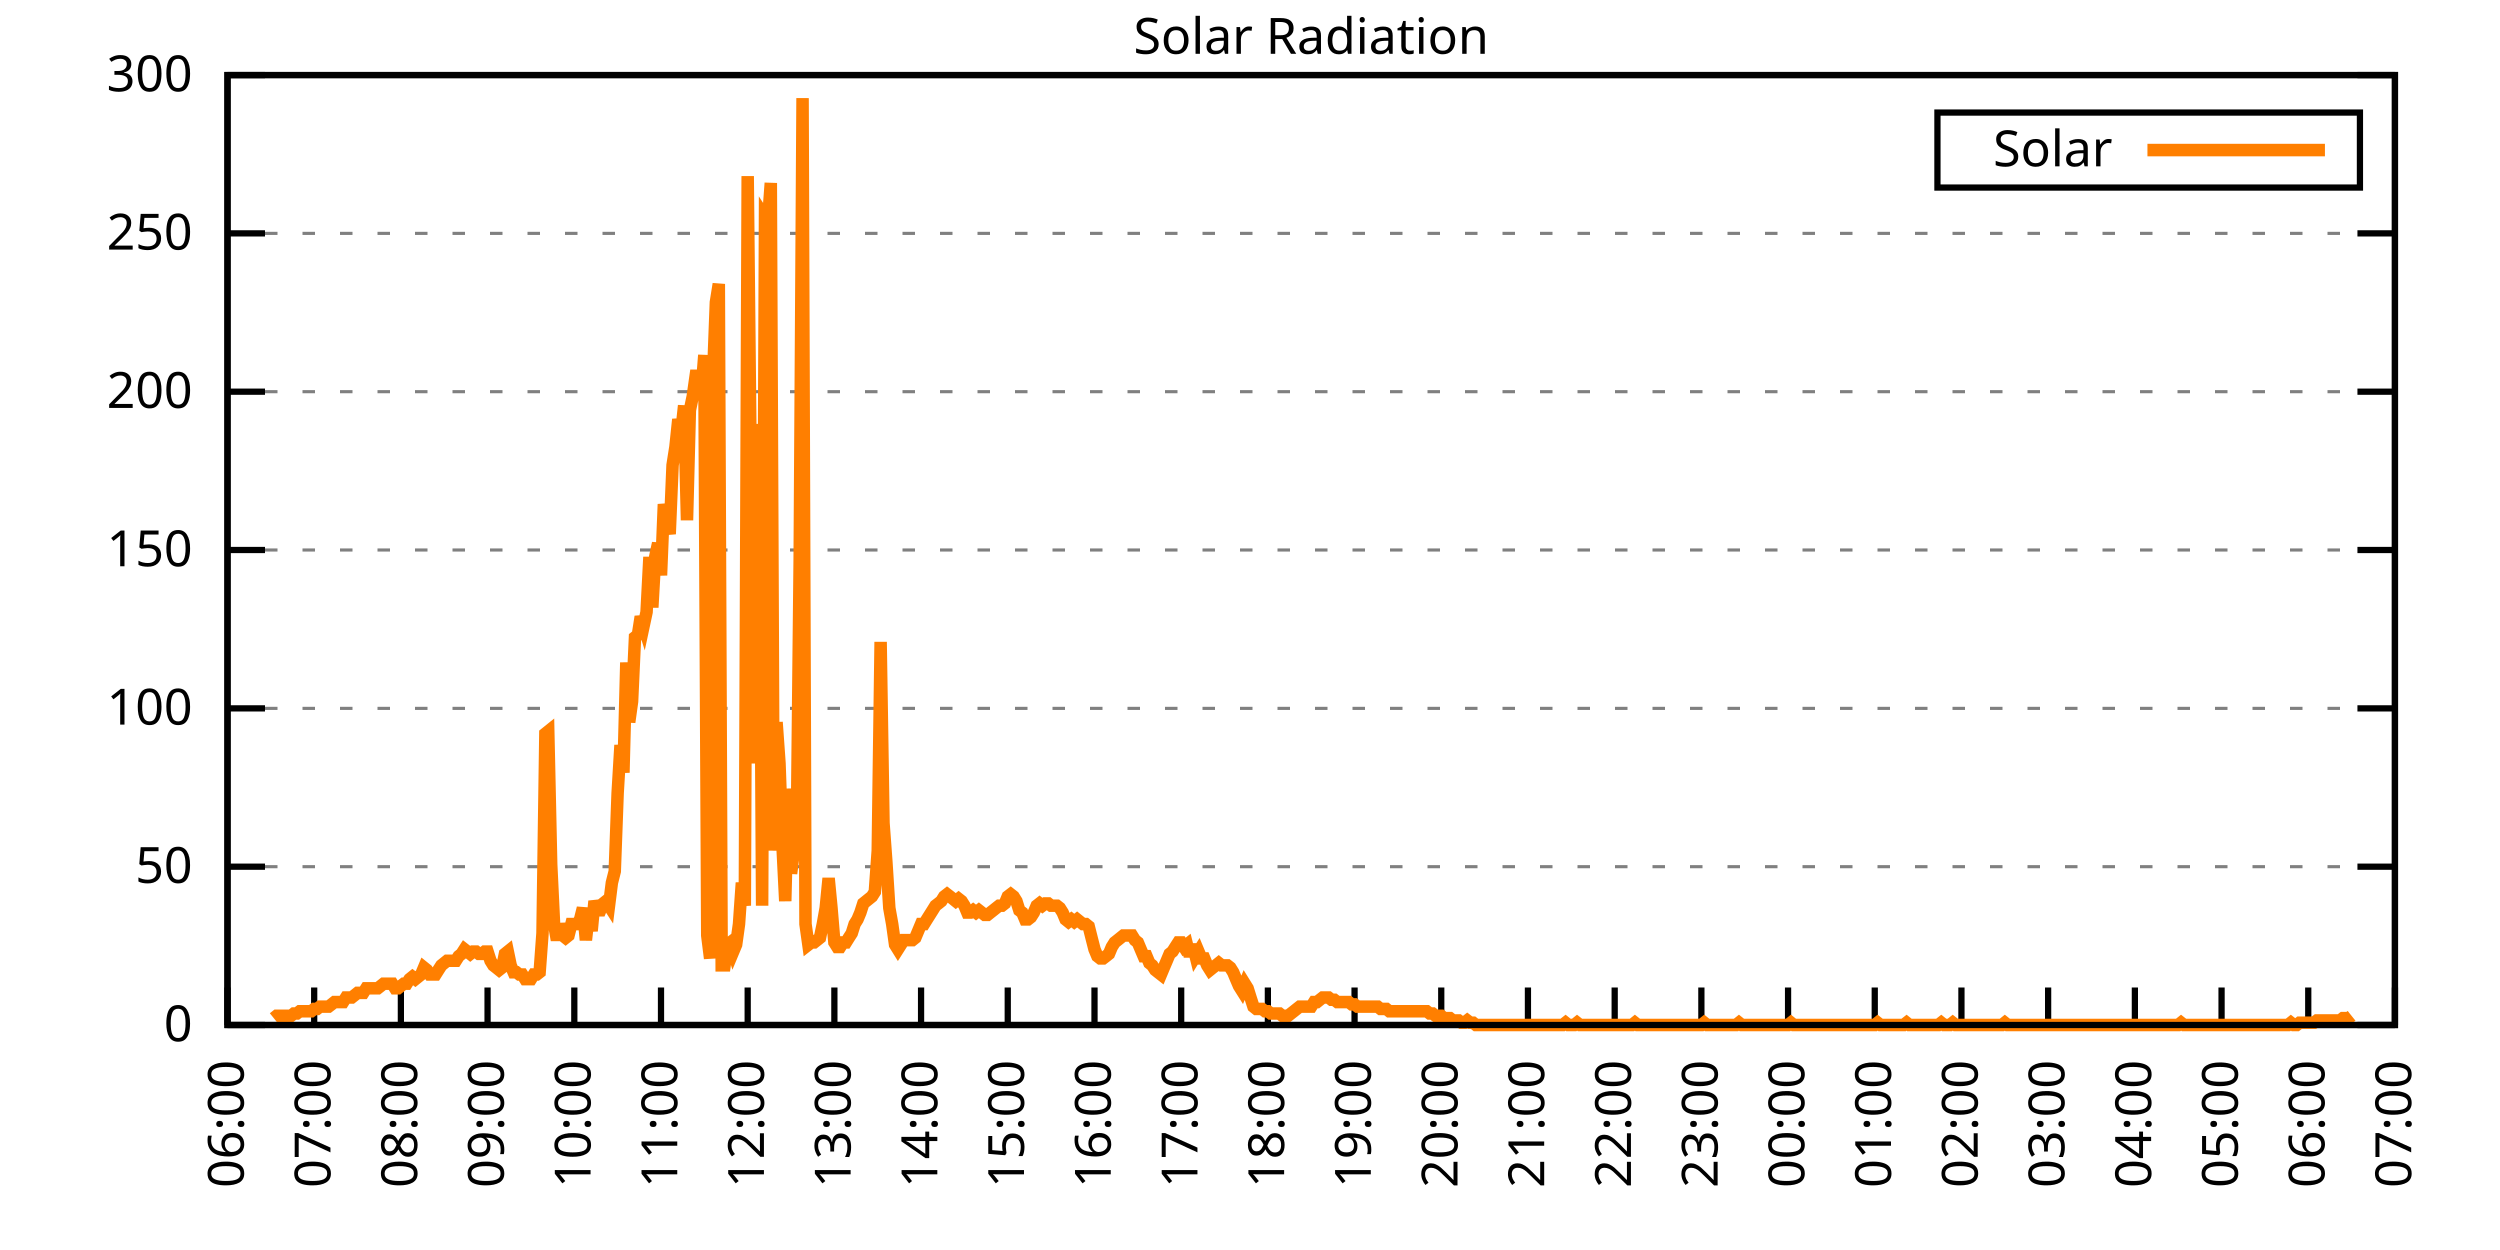
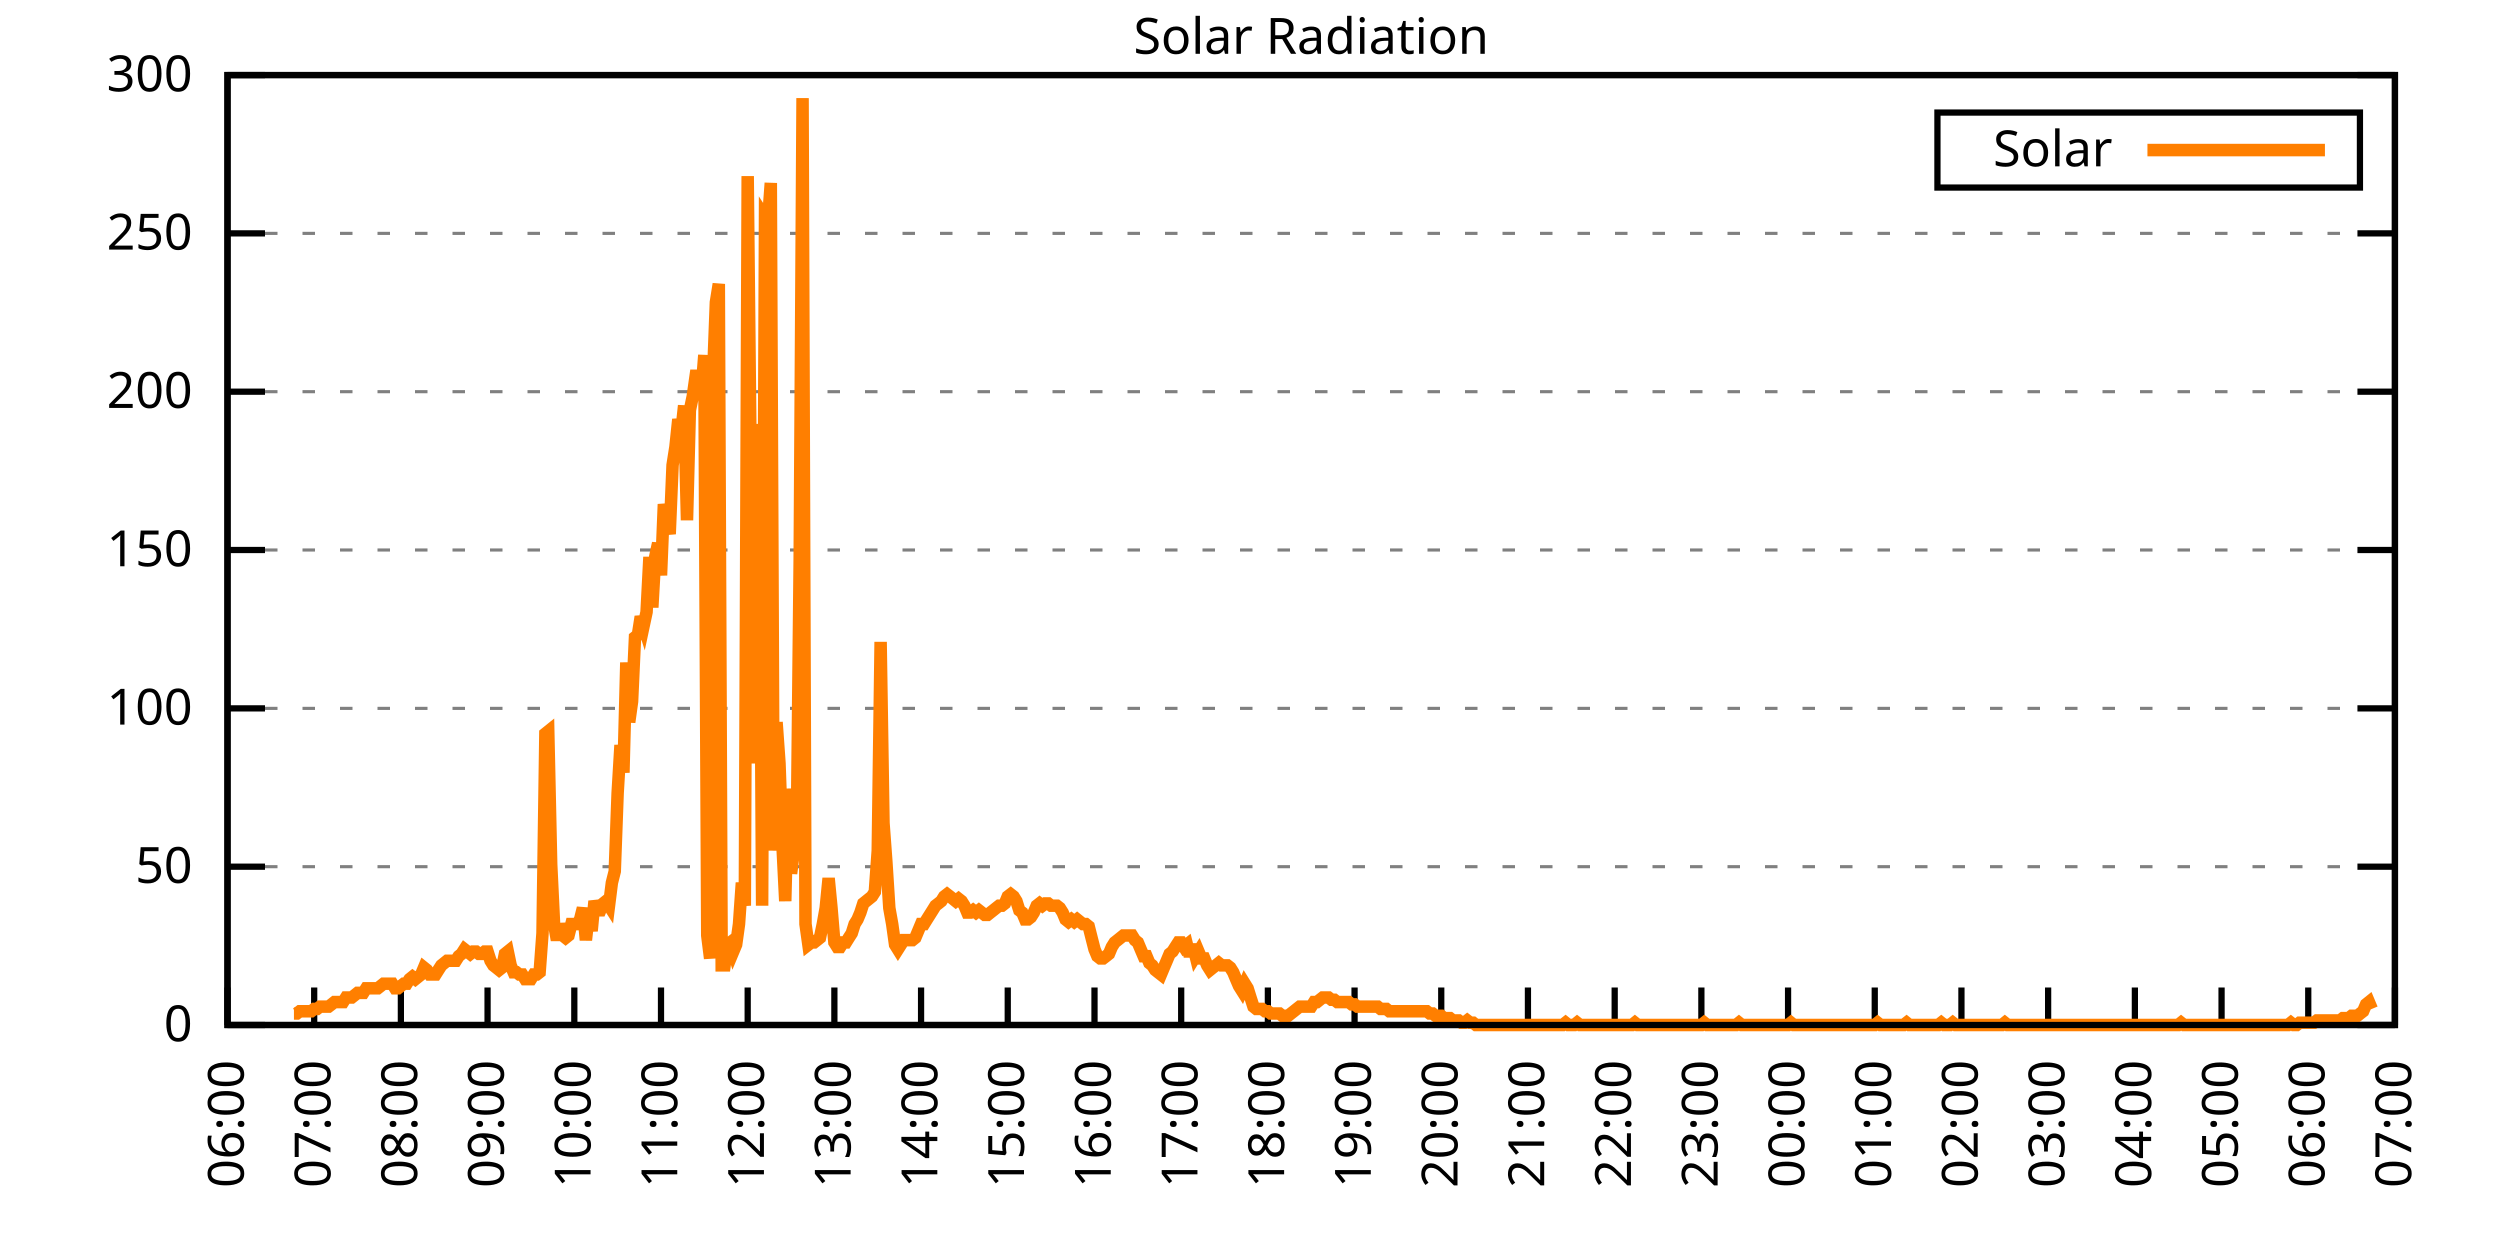
<svg xmlns="http://www.w3.org/2000/svg" xmlns:xlink="http://www.w3.org/1999/xlink" width="400" height="200" viewBox="0 0 400 200">
  <g id="gnuplot_canvas">
    <rect x="0" y="0" width="400" height="200" fill="none" />
    <defs>
      <circle id="gpDot" r="0.5" stroke-width="0.5" stroke="currentColor" />
      <path id="gpPt0" stroke-width="0.333" stroke="currentColor" d="M-1,0 h2 M0,-1 v2" />
      <path id="gpPt1" stroke-width="0.333" stroke="currentColor" d="M-1,-1 L1,1 M1,-1 L-1,1" />
      <path id="gpPt2" stroke-width="0.333" stroke="currentColor" d="M-1,0 L1,0 M0,-1 L0,1 M-1,-1 L1,1 M-1,1 L1,-1" />
      <rect id="gpPt3" stroke-width="0.333" stroke="currentColor" x="-1" y="-1" width="2" height="2" />
      <rect id="gpPt4" stroke-width="0.333" stroke="currentColor" fill="currentColor" x="-1" y="-1" width="2" height="2" />
      <circle id="gpPt5" stroke-width="0.333" stroke="currentColor" cx="0" cy="0" r="1" />
      <use xlink:href="#gpPt5" id="gpPt6" fill="currentColor" stroke="none" />
      <path id="gpPt7" stroke-width="0.333" stroke="currentColor" d="M0,-1.33 L-1.33,0.67 L1.33,0.67 z" />
      <use xlink:href="#gpPt7" id="gpPt8" fill="currentColor" stroke="none" />
      <use xlink:href="#gpPt7" id="gpPt9" stroke="currentColor" transform="rotate(180)" />
      <use xlink:href="#gpPt9" id="gpPt10" fill="currentColor" stroke="none" />
      <use xlink:href="#gpPt3" id="gpPt11" stroke="currentColor" transform="rotate(45)" />
      <use xlink:href="#gpPt11" id="gpPt12" fill="currentColor" stroke="none" />
      <path id="gpPt13" stroke-width="0.333" stroke="currentColor" d="M0,1.330 L1.265,0.411 L0.782,-1.067 L-0.782,-1.076 L-1.265,0.411 z" />
      <use xlink:href="#gpPt13" id="gpPt14" fill="currentColor" stroke="none" />
      <filter id="textbox" filterUnits="objectBoundingBox" x="0" y="0" height="1" width="1">
        <feFlood flood-color="white" flood-opacity="1" result="bgnd" />
        <feComposite in="SourceGraphic" in2="bgnd" operator="atop" />
      </filter>
      <filter id="greybox" filterUnits="objectBoundingBox" x="0" y="0" height="1" width="1">
        <feFlood flood-color="lightgrey" flood-opacity="1" result="grey" />
        <feComposite in="SourceGraphic" in2="grey" operator="atop" />
      </filter>
    </defs>
    <g fill="none" color="white" stroke="currentColor" stroke-width="1.00" stroke-linecap="butt" stroke-linejoin="miter">
</g>
    <g fill="none" color="black" stroke="currentColor" stroke-width="1.00" stroke-linecap="butt" stroke-linejoin="miter">
      <g stroke="none" shape-rendering="crispEdges">
        <polygon fill="rgb(255, 255, 255)" points="36.40,164.00 383.18,164.00 383.18,12.02 36.40,12.02 " />
      </g>
    </g>
    <g fill="none" color="black" stroke="currentColor" stroke-width="1.00" stroke-linecap="butt" stroke-linejoin="miter">
</g>
    <g fill="none" color="black" stroke="black" stroke-width="0.50" stroke-linecap="butt" stroke-linejoin="miter">
</g>
    <g fill="none" color="gray" stroke="currentColor" stroke-width="0.50" stroke-linecap="butt" stroke-linejoin="miter">
      <path stroke="gray" stroke-dasharray="2,4" class="gridline" d="M36.40,164.00 L383.19,164.00  " />
    </g>
    <g fill="none" color="gray" stroke="gray" stroke-width="1.00" stroke-linecap="butt" stroke-linejoin="miter">
</g>
    <g fill="none" color="black" stroke="currentColor" stroke-width="1.00" stroke-linecap="butt" stroke-linejoin="miter">
      <path stroke="black" d="M36.40,164.00 L42.40,164.00 M383.19,164.00 L377.19,164.00  " />
      <g transform="translate(30.80,166.60)" stroke="none" fill="black" font-family="Sans" font-size="8.00" text-anchor="end">
        <text>
          <tspan font-family="Sans"> 0</tspan>
        </text>
      </g>
    </g>
    <g fill="none" color="black" stroke="currentColor" stroke-width="1.00" stroke-linecap="butt" stroke-linejoin="miter">
</g>
    <g fill="none" color="black" stroke="black" stroke-width="0.50" stroke-linecap="butt" stroke-linejoin="miter">
</g>
    <g fill="none" color="gray" stroke="currentColor" stroke-width="0.50" stroke-linecap="butt" stroke-linejoin="miter">
      <path stroke="gray" stroke-dasharray="2,4" class="gridline" d="M36.40,138.67 L383.19,138.67  " />
    </g>
    <g fill="none" color="gray" stroke="gray" stroke-width="1.00" stroke-linecap="butt" stroke-linejoin="miter">
</g>
    <g fill="none" color="black" stroke="currentColor" stroke-width="1.00" stroke-linecap="butt" stroke-linejoin="miter">
      <path stroke="black" d="M36.40,138.67 L42.40,138.67 M383.19,138.67 L377.19,138.67  " />
      <g transform="translate(30.80,141.27)" stroke="none" fill="black" font-family="Sans" font-size="8.00" text-anchor="end">
        <text>
          <tspan font-family="Sans"> 50</tspan>
        </text>
      </g>
    </g>
    <g fill="none" color="black" stroke="currentColor" stroke-width="1.00" stroke-linecap="butt" stroke-linejoin="miter">
</g>
    <g fill="none" color="black" stroke="black" stroke-width="0.50" stroke-linecap="butt" stroke-linejoin="miter">
</g>
    <g fill="none" color="gray" stroke="currentColor" stroke-width="0.50" stroke-linecap="butt" stroke-linejoin="miter">
      <path stroke="gray" stroke-dasharray="2,4" class="gridline" d="M36.40,113.34 L383.19,113.34  " />
    </g>
    <g fill="none" color="gray" stroke="gray" stroke-width="1.00" stroke-linecap="butt" stroke-linejoin="miter">
</g>
    <g fill="none" color="black" stroke="currentColor" stroke-width="1.00" stroke-linecap="butt" stroke-linejoin="miter">
      <path stroke="black" d="M36.40,113.34 L42.40,113.34 M383.19,113.34 L377.19,113.34  " />
      <g transform="translate(30.80,115.94)" stroke="none" fill="black" font-family="Sans" font-size="8.00" text-anchor="end">
        <text>
          <tspan font-family="Sans"> 100</tspan>
        </text>
      </g>
    </g>
    <g fill="none" color="black" stroke="currentColor" stroke-width="1.00" stroke-linecap="butt" stroke-linejoin="miter">
</g>
    <g fill="none" color="black" stroke="black" stroke-width="0.50" stroke-linecap="butt" stroke-linejoin="miter">
</g>
    <g fill="none" color="gray" stroke="currentColor" stroke-width="0.50" stroke-linecap="butt" stroke-linejoin="miter">
      <path stroke="gray" stroke-dasharray="2,4" class="gridline" d="M36.40,88.00 L383.19,88.00  " />
    </g>
    <g fill="none" color="gray" stroke="gray" stroke-width="1.00" stroke-linecap="butt" stroke-linejoin="miter">
</g>
    <g fill="none" color="black" stroke="currentColor" stroke-width="1.00" stroke-linecap="butt" stroke-linejoin="miter">
      <path stroke="black" d="M36.40,88.00 L42.40,88.00 M383.19,88.00 L377.19,88.00  " />
      <g transform="translate(30.80,90.60)" stroke="none" fill="black" font-family="Sans" font-size="8.00" text-anchor="end">
        <text>
          <tspan font-family="Sans"> 150</tspan>
        </text>
      </g>
    </g>
    <g fill="none" color="black" stroke="currentColor" stroke-width="1.00" stroke-linecap="butt" stroke-linejoin="miter">
</g>
    <g fill="none" color="black" stroke="black" stroke-width="0.50" stroke-linecap="butt" stroke-linejoin="miter">
</g>
    <g fill="none" color="gray" stroke="currentColor" stroke-width="0.50" stroke-linecap="butt" stroke-linejoin="miter">
      <path stroke="gray" stroke-dasharray="2,4" class="gridline" d="M36.40,62.67 L383.19,62.67  " />
    </g>
    <g fill="none" color="gray" stroke="gray" stroke-width="1.00" stroke-linecap="butt" stroke-linejoin="miter">
</g>
    <g fill="none" color="black" stroke="currentColor" stroke-width="1.00" stroke-linecap="butt" stroke-linejoin="miter">
      <path stroke="black" d="M36.40,62.67 L42.40,62.67 M383.19,62.67 L377.19,62.67  " />
      <g transform="translate(30.80,65.27)" stroke="none" fill="black" font-family="Sans" font-size="8.00" text-anchor="end">
        <text>
          <tspan font-family="Sans"> 200</tspan>
        </text>
      </g>
    </g>
    <g fill="none" color="black" stroke="currentColor" stroke-width="1.00" stroke-linecap="butt" stroke-linejoin="miter">
</g>
    <g fill="none" color="black" stroke="black" stroke-width="0.50" stroke-linecap="butt" stroke-linejoin="miter">
</g>
    <g fill="none" color="gray" stroke="currentColor" stroke-width="0.50" stroke-linecap="butt" stroke-linejoin="miter">
      <path stroke="gray" stroke-dasharray="2,4" class="gridline" d="M36.40,37.34 L383.19,37.34  " />
    </g>
    <g fill="none" color="gray" stroke="gray" stroke-width="1.00" stroke-linecap="butt" stroke-linejoin="miter">
</g>
    <g fill="none" color="black" stroke="currentColor" stroke-width="1.00" stroke-linecap="butt" stroke-linejoin="miter">
      <path stroke="black" d="M36.40,37.34 L42.40,37.34 M383.19,37.34 L377.19,37.34  " />
      <g transform="translate(30.80,39.94)" stroke="none" fill="black" font-family="Sans" font-size="8.00" text-anchor="end">
        <text>
          <tspan font-family="Sans"> 250</tspan>
        </text>
      </g>
    </g>
    <g fill="none" color="black" stroke="currentColor" stroke-width="1.00" stroke-linecap="butt" stroke-linejoin="miter">
</g>
    <g fill="none" color="black" stroke="black" stroke-width="0.50" stroke-linecap="butt" stroke-linejoin="miter">
</g>
    <g fill="none" color="gray" stroke="currentColor" stroke-width="0.50" stroke-linecap="butt" stroke-linejoin="miter">
      <path stroke="gray" stroke-dasharray="2,4" class="gridline" d="M36.40,12.01 L383.19,12.01  " />
    </g>
    <g fill="none" color="gray" stroke="gray" stroke-width="1.00" stroke-linecap="butt" stroke-linejoin="miter">
</g>
    <g fill="none" color="black" stroke="currentColor" stroke-width="1.00" stroke-linecap="butt" stroke-linejoin="miter">
      <path stroke="black" d="M36.40,12.01 L42.40,12.01 M383.19,12.01 L377.19,12.01  " />
      <g transform="translate(30.80,14.61)" stroke="none" fill="black" font-family="Sans" font-size="8.00" text-anchor="end">
        <text>
          <tspan font-family="Sans"> 300</tspan>
        </text>
      </g>
    </g>
    <g fill="none" color="black" stroke="currentColor" stroke-width="1.00" stroke-linecap="butt" stroke-linejoin="miter">
      <path stroke="black" d="M36.40,164.00 L36.40,158.00  " />
      <g transform="translate(39.00,169.60) rotate(270.00)" stroke="none" fill="black" font-family="Sans" font-size="8.00" text-anchor="end">
        <text>
          <tspan font-family="Sans">06:00</tspan>
        </text>
      </g>
    </g>
    <g fill="none" color="black" stroke="currentColor" stroke-width="1.00" stroke-linecap="butt" stroke-linejoin="miter">
      <path stroke="black" d="M50.27,164.00 L50.27,158.00  " />
      <g transform="translate(52.87,169.60) rotate(270.00)" stroke="none" fill="black" font-family="Sans" font-size="8.00" text-anchor="end">
        <text>
          <tspan font-family="Sans">07:00</tspan>
        </text>
      </g>
    </g>
    <g fill="none" color="black" stroke="currentColor" stroke-width="1.00" stroke-linecap="butt" stroke-linejoin="miter">
      <path stroke="black" d="M64.14,164.00 L64.14,158.00  " />
      <g transform="translate(66.74,169.60) rotate(270.00)" stroke="none" fill="black" font-family="Sans" font-size="8.00" text-anchor="end">
        <text>
          <tspan font-family="Sans">08:00</tspan>
        </text>
      </g>
    </g>
    <g fill="none" color="black" stroke="currentColor" stroke-width="1.00" stroke-linecap="butt" stroke-linejoin="miter">
      <path stroke="black" d="M78.01,164.00 L78.01,158.00  " />
      <g transform="translate(80.61,169.60) rotate(270.00)" stroke="none" fill="black" font-family="Sans" font-size="8.00" text-anchor="end">
        <text>
          <tspan font-family="Sans">09:00</tspan>
        </text>
      </g>
    </g>
    <g fill="none" color="black" stroke="currentColor" stroke-width="1.00" stroke-linecap="butt" stroke-linejoin="miter">
      <path stroke="black" d="M91.89,164.00 L91.89,158.00  " />
      <g transform="translate(94.49,169.60) rotate(270.00)" stroke="none" fill="black" font-family="Sans" font-size="8.00" text-anchor="end">
        <text>
          <tspan font-family="Sans">10:00</tspan>
        </text>
      </g>
    </g>
    <g fill="none" color="black" stroke="currentColor" stroke-width="1.00" stroke-linecap="butt" stroke-linejoin="miter">
      <path stroke="black" d="M105.76,164.00 L105.76,158.00  " />
      <g transform="translate(108.36,169.60) rotate(270.00)" stroke="none" fill="black" font-family="Sans" font-size="8.00" text-anchor="end">
        <text>
          <tspan font-family="Sans">11:00</tspan>
        </text>
      </g>
    </g>
    <g fill="none" color="black" stroke="currentColor" stroke-width="1.00" stroke-linecap="butt" stroke-linejoin="miter">
      <path stroke="black" d="M119.63,164.00 L119.63,158.00  " />
      <g transform="translate(122.23,169.60) rotate(270.00)" stroke="none" fill="black" font-family="Sans" font-size="8.00" text-anchor="end">
        <text>
          <tspan font-family="Sans">12:00</tspan>
        </text>
      </g>
    </g>
    <g fill="none" color="black" stroke="currentColor" stroke-width="1.00" stroke-linecap="butt" stroke-linejoin="miter">
      <path stroke="black" d="M133.50,164.00 L133.50,158.00  " />
      <g transform="translate(136.10,169.60) rotate(270.00)" stroke="none" fill="black" font-family="Sans" font-size="8.00" text-anchor="end">
        <text>
          <tspan font-family="Sans">13:00</tspan>
        </text>
      </g>
    </g>
    <g fill="none" color="black" stroke="currentColor" stroke-width="1.00" stroke-linecap="butt" stroke-linejoin="miter">
      <path stroke="black" d="M147.37,164.00 L147.37,158.00  " />
      <g transform="translate(149.97,169.60) rotate(270.00)" stroke="none" fill="black" font-family="Sans" font-size="8.00" text-anchor="end">
        <text>
          <tspan font-family="Sans">14:00</tspan>
        </text>
      </g>
    </g>
    <g fill="none" color="black" stroke="currentColor" stroke-width="1.00" stroke-linecap="butt" stroke-linejoin="miter">
      <path stroke="black" d="M161.24,164.00 L161.24,158.00  " />
      <g transform="translate(163.84,169.60) rotate(270.00)" stroke="none" fill="black" font-family="Sans" font-size="8.00" text-anchor="end">
        <text>
          <tspan font-family="Sans">15:00</tspan>
        </text>
      </g>
    </g>
    <g fill="none" color="black" stroke="currentColor" stroke-width="1.00" stroke-linecap="butt" stroke-linejoin="miter">
      <path stroke="black" d="M175.12,164.00 L175.12,158.00  " />
      <g transform="translate(177.72,169.60) rotate(270.00)" stroke="none" fill="black" font-family="Sans" font-size="8.00" text-anchor="end">
        <text>
          <tspan font-family="Sans">16:00</tspan>
        </text>
      </g>
    </g>
    <g fill="none" color="black" stroke="currentColor" stroke-width="1.00" stroke-linecap="butt" stroke-linejoin="miter">
      <path stroke="black" d="M188.99,164.00 L188.99,158.00  " />
      <g transform="translate(191.59,169.60) rotate(270.00)" stroke="none" fill="black" font-family="Sans" font-size="8.00" text-anchor="end">
        <text>
          <tspan font-family="Sans">17:00</tspan>
        </text>
      </g>
    </g>
    <g fill="none" color="black" stroke="currentColor" stroke-width="1.00" stroke-linecap="butt" stroke-linejoin="miter">
      <path stroke="black" d="M202.86,164.00 L202.86,158.00  " />
      <g transform="translate(205.46,169.60) rotate(270.00)" stroke="none" fill="black" font-family="Sans" font-size="8.00" text-anchor="end">
        <text>
          <tspan font-family="Sans">18:00</tspan>
        </text>
      </g>
    </g>
    <g fill="none" color="black" stroke="currentColor" stroke-width="1.00" stroke-linecap="butt" stroke-linejoin="miter">
      <path stroke="black" d="M216.73,164.00 L216.73,158.00  " />
      <g transform="translate(219.33,169.60) rotate(270.00)" stroke="none" fill="black" font-family="Sans" font-size="8.00" text-anchor="end">
        <text>
          <tspan font-family="Sans">19:00</tspan>
        </text>
      </g>
    </g>
    <g fill="none" color="black" stroke="currentColor" stroke-width="1.00" stroke-linecap="butt" stroke-linejoin="miter">
      <path stroke="black" d="M230.60,164.00 L230.60,158.00  " />
      <g transform="translate(233.20,169.60) rotate(270.00)" stroke="none" fill="black" font-family="Sans" font-size="8.00" text-anchor="end">
        <text>
          <tspan font-family="Sans">20:00</tspan>
        </text>
      </g>
    </g>
    <g fill="none" color="black" stroke="currentColor" stroke-width="1.00" stroke-linecap="butt" stroke-linejoin="miter">
      <path stroke="black" d="M244.47,164.00 L244.47,158.00  " />
      <g transform="translate(247.07,169.60) rotate(270.00)" stroke="none" fill="black" font-family="Sans" font-size="8.00" text-anchor="end">
        <text>
          <tspan font-family="Sans">21:00</tspan>
        </text>
      </g>
    </g>
    <g fill="none" color="black" stroke="currentColor" stroke-width="1.00" stroke-linecap="butt" stroke-linejoin="miter">
      <path stroke="black" d="M258.35,164.00 L258.35,158.00  " />
      <g transform="translate(260.95,169.60) rotate(270.00)" stroke="none" fill="black" font-family="Sans" font-size="8.00" text-anchor="end">
        <text>
          <tspan font-family="Sans">22:00</tspan>
        </text>
      </g>
    </g>
    <g fill="none" color="black" stroke="currentColor" stroke-width="1.00" stroke-linecap="butt" stroke-linejoin="miter">
      <path stroke="black" d="M272.22,164.00 L272.22,158.00  " />
      <g transform="translate(274.82,169.60) rotate(270.00)" stroke="none" fill="black" font-family="Sans" font-size="8.00" text-anchor="end">
        <text>
          <tspan font-family="Sans">23:00</tspan>
        </text>
      </g>
    </g>
    <g fill="none" color="black" stroke="currentColor" stroke-width="1.00" stroke-linecap="butt" stroke-linejoin="miter">
      <path stroke="black" d="M286.09,164.00 L286.09,158.00  " />
      <g transform="translate(288.69,169.60) rotate(270.00)" stroke="none" fill="black" font-family="Sans" font-size="8.00" text-anchor="end">
        <text>
          <tspan font-family="Sans">00:00</tspan>
        </text>
      </g>
    </g>
    <g fill="none" color="black" stroke="currentColor" stroke-width="1.00" stroke-linecap="butt" stroke-linejoin="miter">
      <path stroke="black" d="M299.96,164.00 L299.96,158.00  " />
      <g transform="translate(302.56,169.60) rotate(270.00)" stroke="none" fill="black" font-family="Sans" font-size="8.00" text-anchor="end">
        <text>
          <tspan font-family="Sans">01:00</tspan>
        </text>
      </g>
    </g>
    <g fill="none" color="black" stroke="currentColor" stroke-width="1.00" stroke-linecap="butt" stroke-linejoin="miter">
      <path stroke="black" d="M313.83,164.00 L313.83,158.00  " />
      <g transform="translate(316.43,169.60) rotate(270.00)" stroke="none" fill="black" font-family="Sans" font-size="8.00" text-anchor="end">
        <text>
          <tspan font-family="Sans">02:00</tspan>
        </text>
      </g>
    </g>
    <g fill="none" color="black" stroke="currentColor" stroke-width="1.00" stroke-linecap="butt" stroke-linejoin="miter">
      <path stroke="black" d="M327.70,164.00 L327.70,158.00  " />
      <g transform="translate(330.30,169.60) rotate(270.00)" stroke="none" fill="black" font-family="Sans" font-size="8.00" text-anchor="end">
        <text>
          <tspan font-family="Sans">03:00</tspan>
        </text>
      </g>
    </g>
    <g fill="none" color="black" stroke="currentColor" stroke-width="1.00" stroke-linecap="butt" stroke-linejoin="miter">
      <path stroke="black" d="M341.58,164.00 L341.58,158.00  " />
      <g transform="translate(344.18,169.60) rotate(270.00)" stroke="none" fill="black" font-family="Sans" font-size="8.00" text-anchor="end">
        <text>
          <tspan font-family="Sans">04:00</tspan>
        </text>
      </g>
    </g>
    <g fill="none" color="black" stroke="currentColor" stroke-width="1.00" stroke-linecap="butt" stroke-linejoin="miter">
      <path stroke="black" d="M355.45,164.00 L355.45,158.00  " />
      <g transform="translate(358.05,169.60) rotate(270.00)" stroke="none" fill="black" font-family="Sans" font-size="8.00" text-anchor="end">
        <text>
          <tspan font-family="Sans">05:00</tspan>
        </text>
      </g>
    </g>
    <g fill="none" color="black" stroke="currentColor" stroke-width="1.00" stroke-linecap="butt" stroke-linejoin="miter">
      <path stroke="black" d="M369.32,164.00 L369.32,158.00  " />
      <g transform="translate(371.92,169.60) rotate(270.00)" stroke="none" fill="black" font-family="Sans" font-size="8.00" text-anchor="end">
        <text>
          <tspan font-family="Sans">06:00</tspan>
        </text>
      </g>
    </g>
    <g fill="none" color="black" stroke="currentColor" stroke-width="1.00" stroke-linecap="butt" stroke-linejoin="miter">
      <path stroke="black" d="M383.19,164.00 L383.19,158.00  " />
      <g transform="translate(385.79,169.60) rotate(270.00)" stroke="none" fill="black" font-family="Sans" font-size="8.00" text-anchor="end">
        <text>
          <tspan font-family="Sans">07:00</tspan>
        </text>
      </g>
    </g>
    <g fill="none" color="black" stroke="currentColor" stroke-width="1.00" stroke-linecap="butt" stroke-linejoin="miter">
</g>
    <g fill="none" color="black" stroke="currentColor" stroke-width="1.00" stroke-linecap="butt" stroke-linejoin="miter">
      <path stroke="black" d="M36.40,12.01 L36.40,164.00 L383.19,164.00 L383.19,12.01 L36.40,12.01 Z  " />
    </g>
    <g fill="none" color="black" stroke="currentColor" stroke-width="1.00" stroke-linecap="butt" stroke-linejoin="miter">
</g>
    <g fill="none" color="black" stroke="currentColor" stroke-width="1.00" stroke-linecap="butt" stroke-linejoin="miter">
      <path stroke="black" d="M309.99,30.01 L309.99,18.01 L377.59,18.01 L377.59,30.01 L309.99,30.01 Z  " />
    </g>
    <g id="Solar_Radiation_plot_1">
      <g fill="none" color="white" stroke="black" stroke-width="2.00" stroke-linecap="butt" stroke-linejoin="miter">
</g>
      <g fill="none" color="black" stroke="currentColor" stroke-width="2.00" stroke-linecap="butt" stroke-linejoin="miter">
        <g transform="translate(337.99,26.61)" stroke="none" fill="black" font-family="Sans" font-size="8.00" text-anchor="end">
          <text>
            <tspan font-family="Sans">Solar</tspan>
          </text>
        </g>
      </g>
      <g fill="none" color="black" stroke="currentColor" stroke-width="2.00" stroke-linecap="butt" stroke-linejoin="miter">
-         <path stroke="rgb(255, 127,   0)" d="M343.59,24.01 L371.99,24.01 M43.80,162.90 L44.26,162.53 L44.72,162.53 L45.19,162.53 L45.65,162.53 L46.11,162.53   L46.57,162.53 L47.03,162.16 L47.50,162.16 L47.96,161.80 L48.42,161.80 L48.88,161.80 L49.35,161.80 L49.81,161.80   L50.27,161.43 L50.73,161.43 L51.20,161.06 L51.66,161.06 L52.12,161.06 L52.58,161.06 L53.05,160.70 L53.51,160.33   L53.97,160.33 L54.43,160.33 L54.90,160.33 L55.36,159.60 L55.82,159.60 L56.28,159.60 L56.75,159.23 L57.21,158.86   L57.67,158.86 L58.13,158.86 L58.59,158.13 L59.06,158.13 L59.52,158.13 L59.98,158.13 L60.44,158.13 L60.91,157.76   L61.37,157.39 L61.83,157.39 L62.29,157.39 L62.76,157.39 L63.22,158.13 L63.68,158.13 L64.14,157.76 L64.61,157.39   L65.07,157.39 L65.53,156.66 L65.99,156.29 L66.46,156.66 L66.92,156.29 L67.38,155.92 L67.84,154.82 L68.30,155.19   L68.77,155.92 L69.23,155.92 L69.69,155.92 L70.15,155.19 L70.62,154.46 L71.08,154.09 L71.54,153.72 L72.00,153.72   L72.47,153.72 L72.93,153.72 L73.39,152.99 L73.85,152.62 L74.32,151.89 L74.78,152.25 L75.24,152.62 L75.70,152.25   L76.17,152.25 L76.63,152.62 L77.09,152.62 L77.55,152.25 L78.01,152.25 L78.48,153.72 L78.94,154.46 L79.40,154.82   L79.86,155.19 L80.33,154.82 L80.79,152.62 L81.25,152.25 L81.71,154.46 L82.18,155.56 L82.64,155.56 L83.10,155.92   L83.56,155.92 L84.03,156.66 L84.49,156.66 L84.95,156.66 L85.41,155.92 L85.88,155.92 L86.34,155.56 L86.80,149.32   L87.26,117.38 L87.72,117.01 L88.19,138.30 L88.65,147.85 L89.11,150.42 L89.57,147.85 L90.04,149.68 L90.50,150.05   L90.96,149.68 L91.42,147.85 L91.89,147.85 L92.35,147.85 L92.81,147.11 L93.27,145.28 L93.74,150.42 L94.20,146.38   L94.66,148.95 L95.12,144.18 L95.59,145.65 L96.05,145.65 L96.51,144.55 L96.97,144.18 L97.44,144.91 L97.90,141.24   L98.36,139.41 L98.82,126.93 L99.28,119.22 L99.75,123.62 L100.21,106.00 L100.67,115.55 L101.13,112.24 L101.60,101.96   L102.06,101.60 L102.52,98.66 L102.98,100.13 L103.45,97.93 L103.91,89.12 L104.37,97.19 L104.83,89.12 L105.30,86.91   L105.76,92.05 L106.22,80.67 L106.68,83.24 L107.15,85.45 L107.61,74.43 L108.07,71.50 L108.53,67.09 L108.99,69.29   L109.46,64.89 L109.92,83.24 L110.38,65.62 L110.84,63.42 L111.31,60.12 L111.77,60.12 L112.23,62.69 L112.69,56.81   L113.16,149.68 L113.62,153.35 L114.08,60.48 L114.54,48.37 L115.01,45.43 L115.47,154.46 L115.93,154.46 L116.39,151.15   L116.86,150.79 L117.32,152.25 L117.78,151.15 L118.24,147.85 L118.70,141.24 L119.17,144.91 L119.63,28.18 L120.09,72.60   L120.55,122.15 L121.02,93.52 L121.48,67.83 L121.94,144.91 L122.40,34.79 L122.87,35.52 L123.33,29.28 L123.79,136.10   L124.25,115.55 L124.72,122.15 L125.18,135.00 L125.64,144.18 L126.10,126.19 L126.57,139.77 L127.03,136.10 L127.49,133.17   L127.95,89.48 L128.41,15.70 L128.88,147.85 L129.34,151.15 L129.80,150.79 L130.26,150.79 L130.73,150.42 L131.19,150.05   L131.65,147.85 L132.11,145.28 L132.58,140.51 L133.04,145.28 L133.50,150.79 L133.96,151.52 L134.43,151.52 L134.89,150.79   L135.35,150.79 L135.81,150.05 L136.28,149.32 L136.74,147.85 L137.20,147.11 L137.66,146.01 L138.13,144.55 L138.59,144.18   L139.05,143.81 L139.51,143.44 L139.97,142.71 L140.44,136.10 L140.90,102.70 L141.36,131.70 L141.82,137.94 L142.29,145.28   L142.75,147.85 L143.21,151.15 L143.67,151.89 L144.14,151.15 L144.60,150.42 L145.06,150.42 L145.52,150.42 L145.99,150.42   L146.45,150.05 L146.91,148.95 L147.37,147.85 L147.84,147.85 L148.30,147.11 L148.76,146.38 L149.22,145.65 L149.68,144.91   L150.15,144.55 L150.61,144.18 L151.07,143.44 L151.53,143.08 L152.00,143.44 L152.46,143.81 L152.92,144.18 L153.38,143.81   L153.85,144.18 L154.31,144.91 L154.77,146.01 L155.23,146.01 L155.70,145.65 L156.16,146.01 L156.62,145.65 L157.08,146.01   L157.55,146.38 L158.01,146.38 L158.47,146.01 L158.93,145.65 L159.39,145.28 L159.86,144.91 L160.32,144.91 L160.78,144.55   L161.24,143.44 L161.71,143.08 L162.17,143.44 L162.63,144.18 L163.09,145.65 L163.56,146.01 L164.02,147.11 L164.48,147.11   L164.94,146.75 L165.41,146.01 L165.87,144.91 L166.33,144.55 L166.79,144.91 L167.26,144.55 L167.72,144.55 L168.18,144.91   L168.64,144.91 L169.10,144.91 L169.57,145.28 L170.03,146.01 L170.49,147.11 L170.95,147.48 L171.42,147.11 L171.88,147.48   L172.34,147.11 L172.80,147.48 L173.27,147.85 L173.73,147.85 L174.19,148.22 L174.65,150.05 L175.12,151.89 L175.58,152.99   L176.04,153.35 L176.50,153.35 L176.97,152.99 L177.43,152.62 L177.89,151.52 L178.35,150.79 L178.82,150.42 L179.28,150.05   L179.74,149.68 L180.20,149.68 L180.66,149.68 L181.13,149.68 L181.59,150.42 L182.05,150.79 L182.51,151.89 L182.98,152.99   L183.44,152.99 L183.90,154.09 L184.36,154.46 L184.83,155.19 L185.29,155.56 L185.75,155.92 L186.21,154.82 L186.68,153.72   L187.14,152.62 L187.60,152.25 L188.06,151.52 L188.53,150.79 L188.99,150.79 L189.45,151.52 L189.91,151.15 L190.37,152.99   L190.84,151.15 L191.30,152.99 L191.76,152.25 L192.22,153.35 L192.69,153.35 L193.15,154.46 L193.61,155.19 L194.07,154.82   L194.54,154.46 L195.00,154.09 L195.46,154.46 L195.92,154.46 L196.39,154.46 L196.85,154.82 L197.31,155.56 L197.77,156.66   L198.24,157.76 L198.70,158.49 L199.16,157.39 L199.62,158.13 L200.08,159.60 L200.55,161.06 L201.01,161.43 L201.47,161.43   L201.93,161.43 L202.40,161.80 L202.86,161.80 L203.32,162.16 L203.78,162.16 L204.25,162.16 L204.71,162.16 L205.17,162.53   L205.63,162.53 L206.10,162.53 L206.56,162.16 L207.02,161.80 L207.48,161.43 L207.95,161.06 L208.41,161.06 L208.87,161.06   L209.33,161.06 L209.80,161.06 L210.26,160.33 L210.72,160.33 L211.18,159.96 L211.64,159.60 L212.11,159.60 L212.57,159.60   L213.03,159.96 L213.49,159.96 L213.96,160.33 L214.42,160.33 L214.88,160.33 L215.34,160.33 L215.81,160.33 L216.27,160.70   L216.73,160.70 L217.19,161.06 L217.66,161.06 L218.12,161.06 L218.58,161.06 L219.04,161.06 L219.51,161.06 L219.97,161.06   L220.43,161.06 L220.89,161.43 L221.35,161.43 L221.82,161.43 L222.28,161.80 L222.74,161.80 L223.20,161.80 L223.67,161.80   L224.13,161.80 L224.59,161.80 L225.05,161.80 L225.52,161.80 L225.98,161.80 L226.44,161.80 L226.90,161.80 L227.37,161.80   L227.83,161.80 L228.29,161.80 L228.75,162.16 L229.22,162.16 L229.68,162.53 L230.14,162.53 L230.60,162.53 L231.06,162.90   L231.53,162.90 L231.99,162.90 L232.45,163.27 L232.91,163.27 L233.38,163.27 L233.84,163.63 L234.30,163.63 L234.76,163.27   L235.23,163.63 L235.69,163.63 L236.15,164.00 L236.61,164.00 L237.08,164.00 L237.54,164.00 L238.00,164.00 L238.46,164.00   L238.93,164.00 L239.39,164.00 L239.85,164.00 L240.31,164.00 L240.77,164.00 L241.24,164.00 L241.70,164.00 L242.16,164.00   L242.62,164.00 L243.09,164.00 L243.55,164.00 L244.01,164.00 L244.47,164.00 L244.94,164.00 L245.40,164.00 L245.86,164.00   L246.32,164.00 L246.79,164.00 L247.25,164.00 L247.71,164.00 L248.17,164.00 L248.64,164.00 L249.10,164.00 L249.56,164.00   L250.02,164.00 L250.49,163.63 L250.95,164.00 L251.41,164.00 L251.87,164.00 L252.33,163.63 L252.80,164.00 L253.26,164.00   L253.72,164.00 L254.18,164.00 L254.65,164.00 L255.11,164.00 L255.57,164.00 L256.03,164.00 L256.50,164.00 L256.96,164.00   L257.42,164.00 L257.88,164.00 L258.35,164.00 L258.81,164.00 L259.27,164.00 L259.73,164.00 L260.20,164.00 L260.66,164.00   L261.12,164.00 L261.58,163.63 L262.04,164.00 L262.51,164.00 L262.97,164.00 L263.43,164.00 L263.89,164.00 L264.36,164.00   L264.82,164.00 L265.28,164.00 L265.74,164.00 L266.21,164.00 L266.67,164.00 L267.13,164.00 L267.59,164.00 L268.06,164.00   L268.52,164.00 L268.98,164.00 L269.44,164.00 L269.91,164.00 L270.37,164.00 L270.83,164.00 L271.29,164.00 L271.75,164.00   L272.22,164.00 L272.68,163.63 L273.14,164.00 L273.60,164.00 L274.07,164.00 L274.53,164.00 L274.99,164.00 L275.45,164.00   L275.92,164.00 L276.38,164.00 L276.84,164.00 L277.30,164.00 L277.77,164.00 L278.23,163.63 L278.69,164.00 L279.15,164.00   L279.62,164.00 L280.08,164.00 L280.54,164.00 L281.00,164.00 L281.46,164.00 L281.93,164.00 L282.39,164.00 L282.85,164.00   L283.31,164.00 L283.78,164.00 L284.24,164.00 L284.70,164.00 L285.16,164.00 L285.63,164.00 L286.09,164.00 L286.55,163.63   L287.01,164.00 L287.48,164.00 L287.94,164.00 L288.40,164.00 L288.86,164.00 L289.33,164.00 L289.79,164.00 L290.25,164.00   L290.71,164.00 L291.18,164.00 L291.64,164.00 L292.10,164.00 L292.56,164.00 L293.02,164.00 L293.49,164.00 L293.95,164.00   L294.41,164.00 L294.87,164.00 L295.34,164.00 L295.80,164.00 L296.26,164.00 L296.72,164.00 L297.19,164.00 L297.65,164.00   L298.11,164.00 L298.57,164.00 L299.04,164.00 L299.50,164.00 L299.96,164.00 L300.42,163.63 L300.89,164.00 L301.35,164.00   L301.81,164.00 L302.27,164.00 L302.73,164.00 L303.20,164.00 L303.66,164.00 L304.12,164.00 L304.58,164.00 L305.05,163.63   L305.51,164.00 L305.97,164.00 L306.43,164.00 L306.90,164.00 L307.36,164.00 L307.82,164.00 L308.28,164.00 L308.75,164.00   L309.21,164.00 L309.67,164.00 L310.13,164.00 L310.60,163.63 L311.06,164.00 L311.52,164.00 L311.98,164.00 L312.44,163.63   L312.91,164.00 L313.37,164.00 L313.83,164.00 L314.29,164.00 L314.76,164.00 L315.22,164.00 L315.68,164.00 L316.14,164.00   L316.61,164.00 L317.07,164.00 L317.53,164.00 L317.99,164.00 L318.46,164.00 L318.92,164.00 L319.38,164.00 L319.84,164.00   L320.31,164.00 L320.77,163.63 L321.23,164.00 L321.69,164.00 L322.15,164.00 L322.62,164.00 L323.08,164.00 L323.54,164.00   L324.00,164.00 L324.47,164.00 L324.93,164.00 L325.39,164.00 L325.85,164.00 L326.32,164.00 L326.78,164.00 L327.24,164.00   L327.70,164.00 L328.17,164.00 L328.63,164.00 L329.09,164.00 L329.55,164.00 L330.02,164.00 L330.48,164.00 L330.94,164.00   L331.40,164.00 L331.87,164.00 L332.33,164.00 L332.79,164.00 L333.25,164.00 L333.71,164.00 L334.18,164.00 L334.64,164.00   L335.10,164.00 L335.56,164.00 L336.03,164.00 L336.49,164.00 L336.95,164.00 L337.41,164.00 L337.88,164.00 L338.34,164.00   L338.80,164.00 L339.26,164.00 L339.73,164.00 L340.19,164.00 L340.65,164.00 L341.11,164.00 L341.58,164.00 L342.04,164.00   L342.50,164.00 L342.96,164.00 L343.42,164.00 L343.89,164.00 L344.35,164.00 L344.81,164.00 L345.27,164.00 L345.74,164.00   L346.20,164.00 L346.66,164.00 L347.12,164.00 L347.59,164.00 L348.05,164.00 L348.51,164.00 L348.97,163.63 L349.44,164.00   L349.90,164.00 L350.36,164.00 L350.82,164.00 L351.29,164.00 L351.75,164.00 L352.21,164.00 L352.67,164.00 L353.13,164.00   L353.60,164.00 L354.06,164.00 L354.52,164.00 L354.98,164.00 L355.45,164.00 L355.91,164.00 L356.37,164.00 L356.83,164.00   L357.30,164.00 L357.76,164.00 L358.22,164.00 L358.68,164.00 L359.15,164.00 L359.61,164.00 L360.07,164.00 L360.53,164.00   L361.00,164.00 L361.46,164.00 L361.92,164.00 L362.38,164.00 L362.84,164.00 L363.31,164.00 L363.77,164.00 L364.23,164.00   L364.69,164.00 L365.16,164.00 L365.62,164.00 L366.08,164.00 L366.54,163.63 L367.01,164.00 L367.47,164.00 L367.93,163.63   L368.39,163.63 L368.86,163.63 L369.32,163.63 L369.78,163.63 L370.24,163.63 L370.71,163.27 L371.17,163.27 L371.63,163.27   L372.09,163.27 L372.56,163.27 L373.02,163.27 L373.48,163.27 L373.94,163.27 L374.40,163.27 L374.87,162.90 L375.33,162.90   L375.79,162.90 L376.25,162.53  " />
+         <path stroke="rgb(255, 127,   0)" d="M343.59,24.01 L371.99,24.01 M47.03,162.16 L47.50,162.16 L47.96,161.80 L48.42,161.80 L48.88,161.80 L49.35,161.80   L49.81,161.80 L50.27,161.43 L50.73,161.43 L51.20,161.06 L51.66,161.06 L52.12,161.06 L52.58,161.06 L53.05,160.70   L53.51,160.33 L53.97,160.33 L54.43,160.33 L54.90,160.33 L55.36,159.60 L55.82,159.60 L56.28,159.60 L56.75,159.23   L57.21,158.86 L57.67,158.86 L58.13,158.86 L58.59,158.13 L59.06,158.13 L59.52,158.13 L59.98,158.13 L60.44,158.13   L60.91,157.76 L61.37,157.39 L61.83,157.39 L62.29,157.39 L62.76,157.39 L63.22,158.13 L63.68,158.13 L64.14,157.76   L64.61,157.39 L65.07,157.39 L65.53,156.66 L65.99,156.29 L66.46,156.66 L66.92,156.29 L67.38,155.92 L67.84,154.82   L68.30,155.19 L68.77,155.92 L69.23,155.92 L69.69,155.92 L70.15,155.19 L70.62,154.46 L71.08,154.09 L71.54,153.72   L72.00,153.72 L72.47,153.72 L72.93,153.72 L73.39,152.99 L73.85,152.62 L74.32,151.89 L74.78,152.25 L75.24,152.62   L75.70,152.25 L76.17,152.25 L76.63,152.62 L77.09,152.62 L77.55,152.25 L78.01,152.25 L78.48,153.72 L78.94,154.46   L79.40,154.82 L79.86,155.19 L80.33,154.82 L80.79,152.62 L81.25,152.25 L81.71,154.46 L82.18,155.56 L82.64,155.56   L83.10,155.92 L83.56,155.92 L84.03,156.66 L84.49,156.66 L84.95,156.66 L85.41,155.92 L85.88,155.92 L86.34,155.56   L86.80,149.32 L87.26,117.38 L87.72,117.01 L88.19,138.30 L88.65,147.85 L89.11,150.42 L89.57,147.85 L90.04,149.68   L90.50,150.05 L90.96,149.68 L91.42,147.85 L91.89,147.85 L92.35,147.85 L92.81,147.11 L93.27,145.28 L93.74,150.42   L94.20,146.38 L94.66,148.95 L95.12,144.18 L95.59,145.65 L96.05,145.65 L96.51,144.55 L96.97,144.18 L97.44,144.91   L97.90,141.24 L98.36,139.41 L98.82,126.93 L99.28,119.22 L99.75,123.62 L100.21,106.00 L100.67,115.55 L101.13,112.24   L101.60,101.96 L102.06,101.60 L102.52,98.66 L102.98,100.13 L103.45,97.93 L103.91,89.12 L104.37,97.19 L104.83,89.12   L105.30,86.91 L105.76,92.05 L106.22,80.67 L106.68,83.24 L107.15,85.45 L107.61,74.43 L108.07,71.50 L108.53,67.09   L108.99,69.29 L109.46,64.89 L109.92,83.24 L110.38,65.62 L110.84,63.42 L111.31,60.12 L111.77,60.12 L112.23,62.69   L112.69,56.81 L113.16,149.68 L113.62,153.35 L114.08,60.48 L114.54,48.37 L115.01,45.43 L115.47,154.46 L115.93,154.46   L116.39,151.15 L116.86,150.79 L117.32,152.25 L117.78,151.15 L118.24,147.85 L118.70,141.24 L119.17,144.91 L119.63,28.18   L120.09,72.60 L120.55,122.15 L121.02,93.52 L121.48,67.83 L121.94,144.91 L122.40,34.79 L122.87,35.52 L123.33,29.28   L123.79,136.10 L124.25,115.55 L124.72,122.15 L125.18,135.00 L125.64,144.18 L126.10,126.19 L126.57,139.77 L127.03,136.10   L127.49,133.17 L127.95,89.48 L128.41,15.70 L128.88,147.85 L129.34,151.15 L129.80,150.79 L130.26,150.79 L130.73,150.42   L131.19,150.05 L131.65,147.85 L132.11,145.28 L132.58,140.51 L133.04,145.28 L133.50,150.79 L133.96,151.52 L134.43,151.52   L134.89,150.79 L135.35,150.79 L135.81,150.05 L136.28,149.32 L136.74,147.85 L137.20,147.11 L137.66,146.01 L138.13,144.55   L138.59,144.18 L139.05,143.81 L139.51,143.44 L139.97,142.71 L140.44,136.10 L140.90,102.70 L141.36,131.70 L141.82,137.94   L142.29,145.28 L142.75,147.85 L143.21,151.15 L143.67,151.89 L144.14,151.15 L144.60,150.42 L145.06,150.42 L145.52,150.42   L145.99,150.42 L146.45,150.05 L146.91,148.95 L147.37,147.85 L147.84,147.85 L148.30,147.11 L148.76,146.38 L149.22,145.65   L149.68,144.91 L150.15,144.55 L150.61,144.18 L151.07,143.44 L151.53,143.08 L152.00,143.44 L152.46,143.81 L152.92,144.18   L153.38,143.81 L153.85,144.18 L154.31,144.91 L154.77,146.01 L155.23,146.01 L155.70,145.65 L156.16,146.01 L156.62,145.65   L157.08,146.01 L157.55,146.38 L158.01,146.38 L158.47,146.01 L158.93,145.65 L159.39,145.28 L159.86,144.91 L160.32,144.91   L160.78,144.55 L161.24,143.44 L161.71,143.08 L162.17,143.44 L162.63,144.18 L163.09,145.65 L163.56,146.01 L164.02,147.11   L164.48,147.11 L164.94,146.75 L165.41,146.01 L165.87,144.91 L166.33,144.55 L166.79,144.91 L167.26,144.55 L167.72,144.55   L168.18,144.91 L168.64,144.91 L169.10,144.91 L169.57,145.28 L170.03,146.01 L170.49,147.11 L170.95,147.48 L171.42,147.11   L171.88,147.48 L172.34,147.11 L172.80,147.48 L173.27,147.85 L173.73,147.85 L174.19,148.22 L174.65,150.05 L175.12,151.89   L175.58,152.99 L176.04,153.35 L176.50,153.35 L176.97,152.99 L177.43,152.62 L177.89,151.52 L178.35,150.79 L178.82,150.42   L179.28,150.05 L179.74,149.68 L180.20,149.68 L180.66,149.68 L181.13,149.68 L181.59,150.42 L182.05,150.79 L182.51,151.89   L182.98,152.99 L183.44,152.99 L183.90,154.09 L184.36,154.46 L184.83,155.19 L185.29,155.56 L185.75,155.92 L186.21,154.82   L186.68,153.72 L187.14,152.62 L187.60,152.25 L188.06,151.52 L188.53,150.79 L188.99,150.79 L189.45,151.52 L189.91,151.15   L190.37,152.99 L190.84,151.15 L191.30,152.99 L191.76,152.25 L192.22,153.35 L192.69,153.35 L193.15,154.46 L193.61,155.19   L194.07,154.82 L194.54,154.46 L195.00,154.09 L195.46,154.46 L195.92,154.46 L196.39,154.46 L196.85,154.82 L197.31,155.56   L197.77,156.66 L198.24,157.76 L198.70,158.49 L199.16,157.39 L199.62,158.13 L200.08,159.60 L200.55,161.06 L201.01,161.43   L201.47,161.43 L201.93,161.43 L202.40,161.80 L202.86,161.80 L203.32,162.16 L203.78,162.16 L204.25,162.16 L204.71,162.16   L205.17,162.53 L205.63,162.53 L206.10,162.53 L206.56,162.16 L207.02,161.80 L207.48,161.43 L207.95,161.06 L208.41,161.06   L208.87,161.06 L209.33,161.06 L209.80,161.06 L210.26,160.33 L210.72,160.33 L211.18,159.96 L211.64,159.60 L212.11,159.60   L212.57,159.60 L213.03,159.96 L213.49,159.96 L213.96,160.33 L214.42,160.33 L214.88,160.33 L215.34,160.33 L215.81,160.33   L216.27,160.70 L216.73,160.70 L217.19,161.06 L217.66,161.06 L218.12,161.06 L218.58,161.06 L219.04,161.06 L219.51,161.06   L219.97,161.06 L220.43,161.06 L220.89,161.43 L221.35,161.43 L221.82,161.43 L222.28,161.80 L222.74,161.80 L223.20,161.80   L223.67,161.80 L224.13,161.80 L224.59,161.80 L225.05,161.80 L225.52,161.80 L225.98,161.80 L226.44,161.80 L226.90,161.80   L227.37,161.80 L227.83,161.80 L228.29,161.80 L228.75,162.16 L229.22,162.16 L229.68,162.53 L230.14,162.53 L230.60,162.53   L231.06,162.90 L231.53,162.90 L231.99,162.90 L232.45,163.27 L232.91,163.27 L233.38,163.27 L233.84,163.63 L234.30,163.63   L234.76,163.27 L235.23,163.63 L235.69,163.63 L236.15,164.00 L236.61,164.00 L237.08,164.00 L237.54,164.00 L238.00,164.00   L238.46,164.00 L238.93,164.00 L239.39,164.00 L239.85,164.00 L240.31,164.00 L240.77,164.00 L241.24,164.00 L241.70,164.00   L242.16,164.00 L242.62,164.00 L243.09,164.00 L243.55,164.00 L244.01,164.00 L244.47,164.00 L244.94,164.00 L245.40,164.00   L245.86,164.00 L246.32,164.00 L246.79,164.00 L247.25,164.00 L247.71,164.00 L248.17,164.00 L248.64,164.00 L249.10,164.00   L249.56,164.00 L250.02,164.00 L250.49,163.63 L250.95,164.00 L251.41,164.00 L251.87,164.00 L252.33,163.63 L252.80,164.00   L253.26,164.00 L253.72,164.00 L254.18,164.00 L254.65,164.00 L255.11,164.00 L255.57,164.00 L256.03,164.00 L256.50,164.00   L256.96,164.00 L257.42,164.00 L257.88,164.00 L258.35,164.00 L258.81,164.00 L259.27,164.00 L259.73,164.00 L260.20,164.00   L260.66,164.00 L261.12,164.00 L261.58,163.63 L262.04,164.00 L262.51,164.00 L262.97,164.00 L263.43,164.00 L263.89,164.00   L264.36,164.00 L264.82,164.00 L265.28,164.00 L265.74,164.00 L266.21,164.00 L266.67,164.00 L267.13,164.00 L267.59,164.00   L268.06,164.00 L268.52,164.00 L268.98,164.00 L269.44,164.00 L269.91,164.00 L270.37,164.00 L270.83,164.00 L271.29,164.00   L271.75,164.00 L272.22,164.00 L272.68,163.63 L273.14,164.00 L273.60,164.00 L274.07,164.00 L274.53,164.00 L274.99,164.00   L275.45,164.00 L275.92,164.00 L276.38,164.00 L276.84,164.00 L277.30,164.00 L277.77,164.00 L278.23,163.63 L278.69,164.00   L279.15,164.00 L279.62,164.00 L280.08,164.00 L280.54,164.00 L281.00,164.00 L281.46,164.00 L281.93,164.00 L282.39,164.00   L282.85,164.00 L283.31,164.00 L283.78,164.00 L284.24,164.00 L284.70,164.00 L285.16,164.00 L285.63,164.00 L286.09,164.00   L286.55,163.63 L287.01,164.00 L287.48,164.00 L287.94,164.00 L288.40,164.00 L288.86,164.00 L289.33,164.00 L289.79,164.00   L290.25,164.00 L290.71,164.00 L291.18,164.00 L291.64,164.00 L292.10,164.00 L292.56,164.00 L293.02,164.00 L293.49,164.00   L293.95,164.00 L294.41,164.00 L294.87,164.00 L295.34,164.00 L295.80,164.00 L296.26,164.00 L296.72,164.00 L297.19,164.00   L297.65,164.00 L298.11,164.00 L298.57,164.00 L299.04,164.00 L299.50,164.00 L299.96,164.00 L300.42,163.63 L300.89,164.00   L301.35,164.00 L301.81,164.00 L302.27,164.00 L302.73,164.00 L303.20,164.00 L303.66,164.00 L304.12,164.00 L304.58,164.00   L305.05,163.63 L305.51,164.00 L305.97,164.00 L306.43,164.00 L306.90,164.00 L307.36,164.00 L307.82,164.00 L308.28,164.00   L308.75,164.00 L309.21,164.00 L309.67,164.00 L310.13,164.00 L310.60,163.63 L311.06,164.00 L311.52,164.00 L311.98,164.00   L312.44,163.63 L312.91,164.00 L313.37,164.00 L313.83,164.00 L314.29,164.00 L314.76,164.00 L315.22,164.00 L315.68,164.00   L316.14,164.00 L316.61,164.00 L317.07,164.00 L317.53,164.00 L317.99,164.00 L318.46,164.00 L318.92,164.00 L319.38,164.00   L319.84,164.00 L320.31,164.00 L320.77,163.63 L321.23,164.00 L321.69,164.00 L322.15,164.00 L322.62,164.00 L323.08,164.00   L323.54,164.00 L324.00,164.00 L324.47,164.00 L324.93,164.00 L325.39,164.00 L325.85,164.00 L326.32,164.00 L326.78,164.00   L327.24,164.00 L327.70,164.00 L328.17,164.00 L328.63,164.00 L329.09,164.00 L329.55,164.00 L330.02,164.00 L330.48,164.00   L330.94,164.00 L331.40,164.00 L331.87,164.00 L332.33,164.00 L332.79,164.00 L333.25,164.00 L333.71,164.00 L334.18,164.00   L334.64,164.00 L335.10,164.00 L335.56,164.00 L336.03,164.00 L336.49,164.00 L336.95,164.00 L337.41,164.00 L337.88,164.00   L338.34,164.00 L338.80,164.00 L339.26,164.00 L339.73,164.00 L340.19,164.00 L340.65,164.00 L341.11,164.00 L341.58,164.00   L342.04,164.00 L342.50,164.00 L342.96,164.00 L343.42,164.00 L343.89,164.00 L344.35,164.00 L344.81,164.00 L345.27,164.00   L345.74,164.00 L346.20,164.00 L346.66,164.00 L347.12,164.00 L347.59,164.00 L348.05,164.00 L348.51,164.00 L348.97,163.63   L349.44,164.00 L349.90,164.00 L350.36,164.00 L350.82,164.00 L351.29,164.00 L351.75,164.00 L352.21,164.00 L352.67,164.00   L353.13,164.00 L353.60,164.00 L354.06,164.00 L354.52,164.00 L354.98,164.00 L355.45,164.00 L355.91,164.00 L356.37,164.00   L356.83,164.00 L357.30,164.00 L357.76,164.00 L358.22,164.00 L358.68,164.00 L359.15,164.00 L359.61,164.00 L360.07,164.00   L360.53,164.00 L361.00,164.00 L361.46,164.00 L361.92,164.00 L362.38,164.00 L362.84,164.00 L363.31,164.00 L363.77,164.00   L364.23,164.00 L364.69,164.00 L365.16,164.00 L365.62,164.00 L366.08,164.00 L366.54,163.63 L367.01,164.00 L367.47,164.00   L367.93,163.63 L368.39,163.63 L368.86,163.63 L369.32,163.63 L369.78,163.63 L370.24,163.63 L370.71,163.27 L371.17,163.27   L371.63,163.27 L372.09,163.27 L372.56,163.27 L373.02,163.27 L373.48,163.27 L373.94,163.27 L374.40,163.27 L374.87,162.90   L375.33,162.90 L375.79,162.90 L376.25,162.53 L376.72,162.53 L377.18,162.53 L377.64,162.16 L378.10,161.80 L378.57,160.70   L379.03,160.33 L379.49,161.43  " />
      </g>
    </g>
    <g fill="none" color="black" stroke="currentColor" stroke-width="2.00" stroke-linecap="butt" stroke-linejoin="miter">
</g>
    <g fill="none" color="black" stroke="black" stroke-width="1.00" stroke-linecap="butt" stroke-linejoin="miter">
</g>
    <g fill="none" color="black" stroke="currentColor" stroke-width="1.00" stroke-linecap="butt" stroke-linejoin="miter">
      <path stroke="black" d="M36.40,12.01 L36.40,164.00 L383.19,164.00 L383.19,12.01 L36.40,12.01 Z  " />
      <g transform="translate(6.80,88.01) rotate(270.00)" stroke="none" fill="black" font-family="Sans" font-size="8.00" text-anchor="middle">
        <text />
      </g>
    </g>
    <g fill="none" color="black" stroke="currentColor" stroke-width="1.00" stroke-linecap="butt" stroke-linejoin="miter">
</g>
    <g fill="none" color="black" stroke="currentColor" stroke-width="1.00" stroke-linecap="butt" stroke-linejoin="miter">
      <g transform="translate(209.79,8.61)" stroke="none" fill="black" font-family="Sans" font-size="8.00" text-anchor="middle">
        <text>
          <tspan font-family="Sans">Solar Radiation</tspan>
        </text>
      </g>
    </g>
    <g fill="none" color="black" stroke="currentColor" stroke-width="1.00" stroke-linecap="butt" stroke-linejoin="miter">
</g>
  </g>
</svg>
